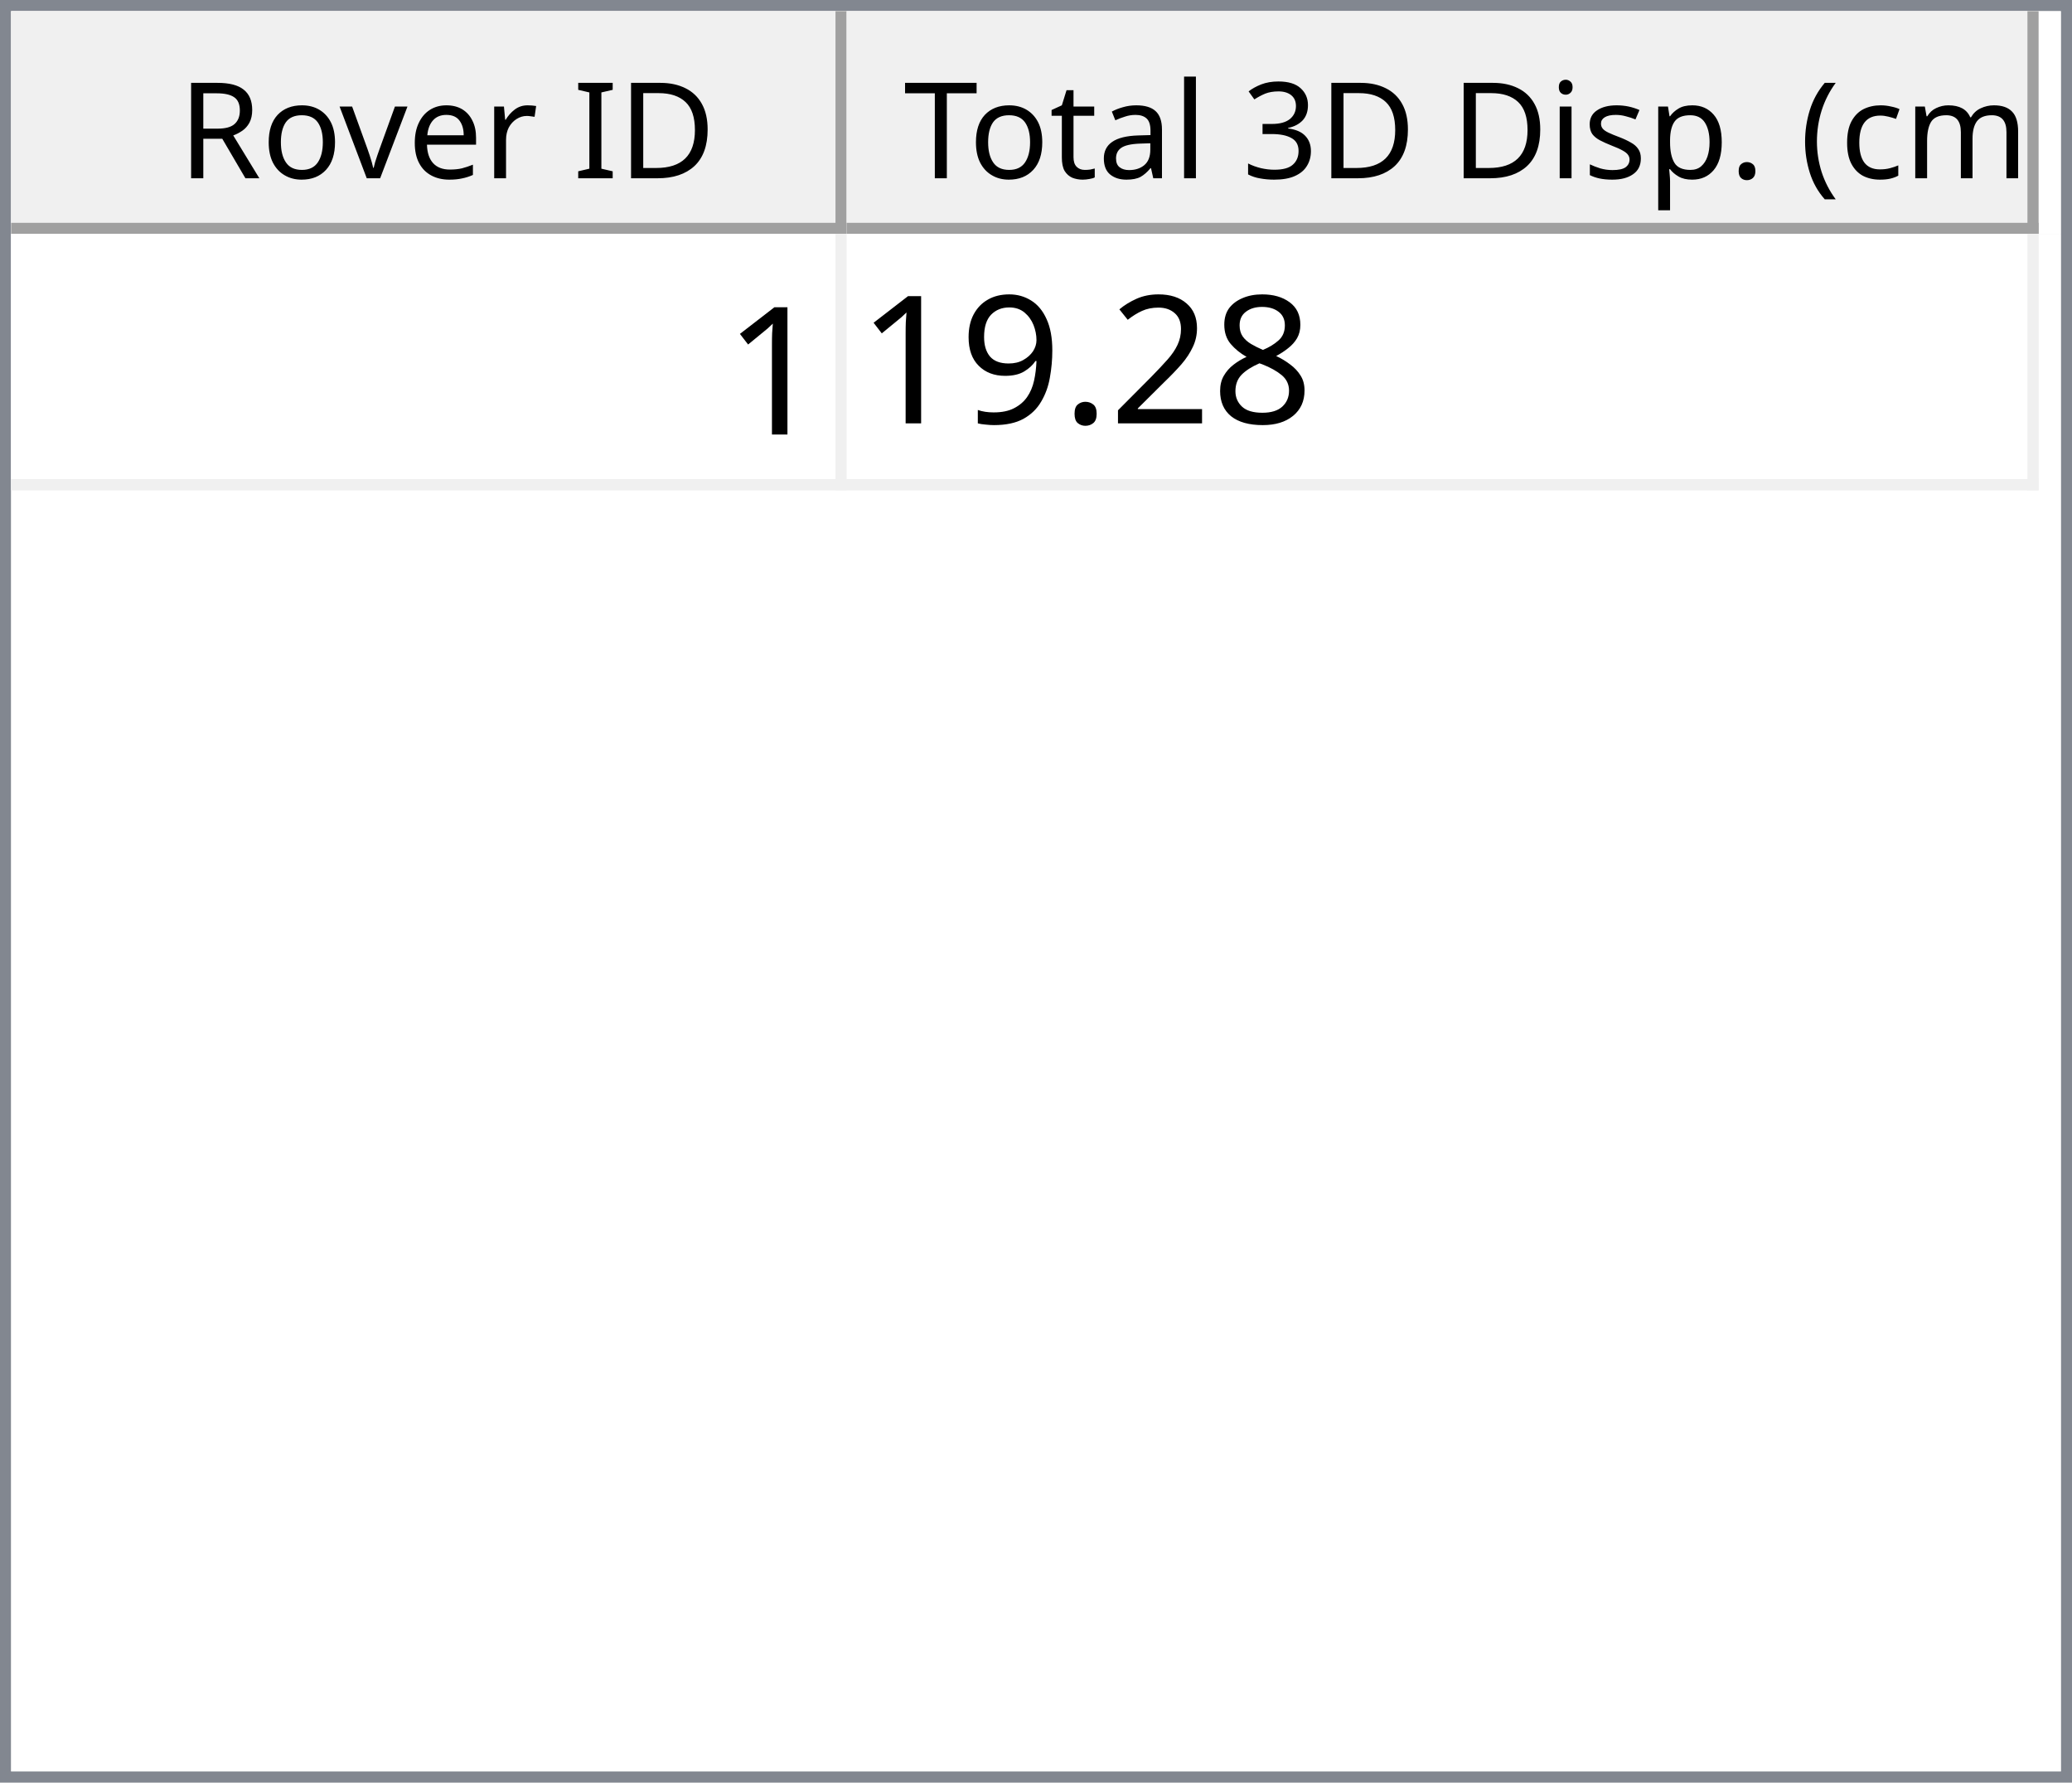
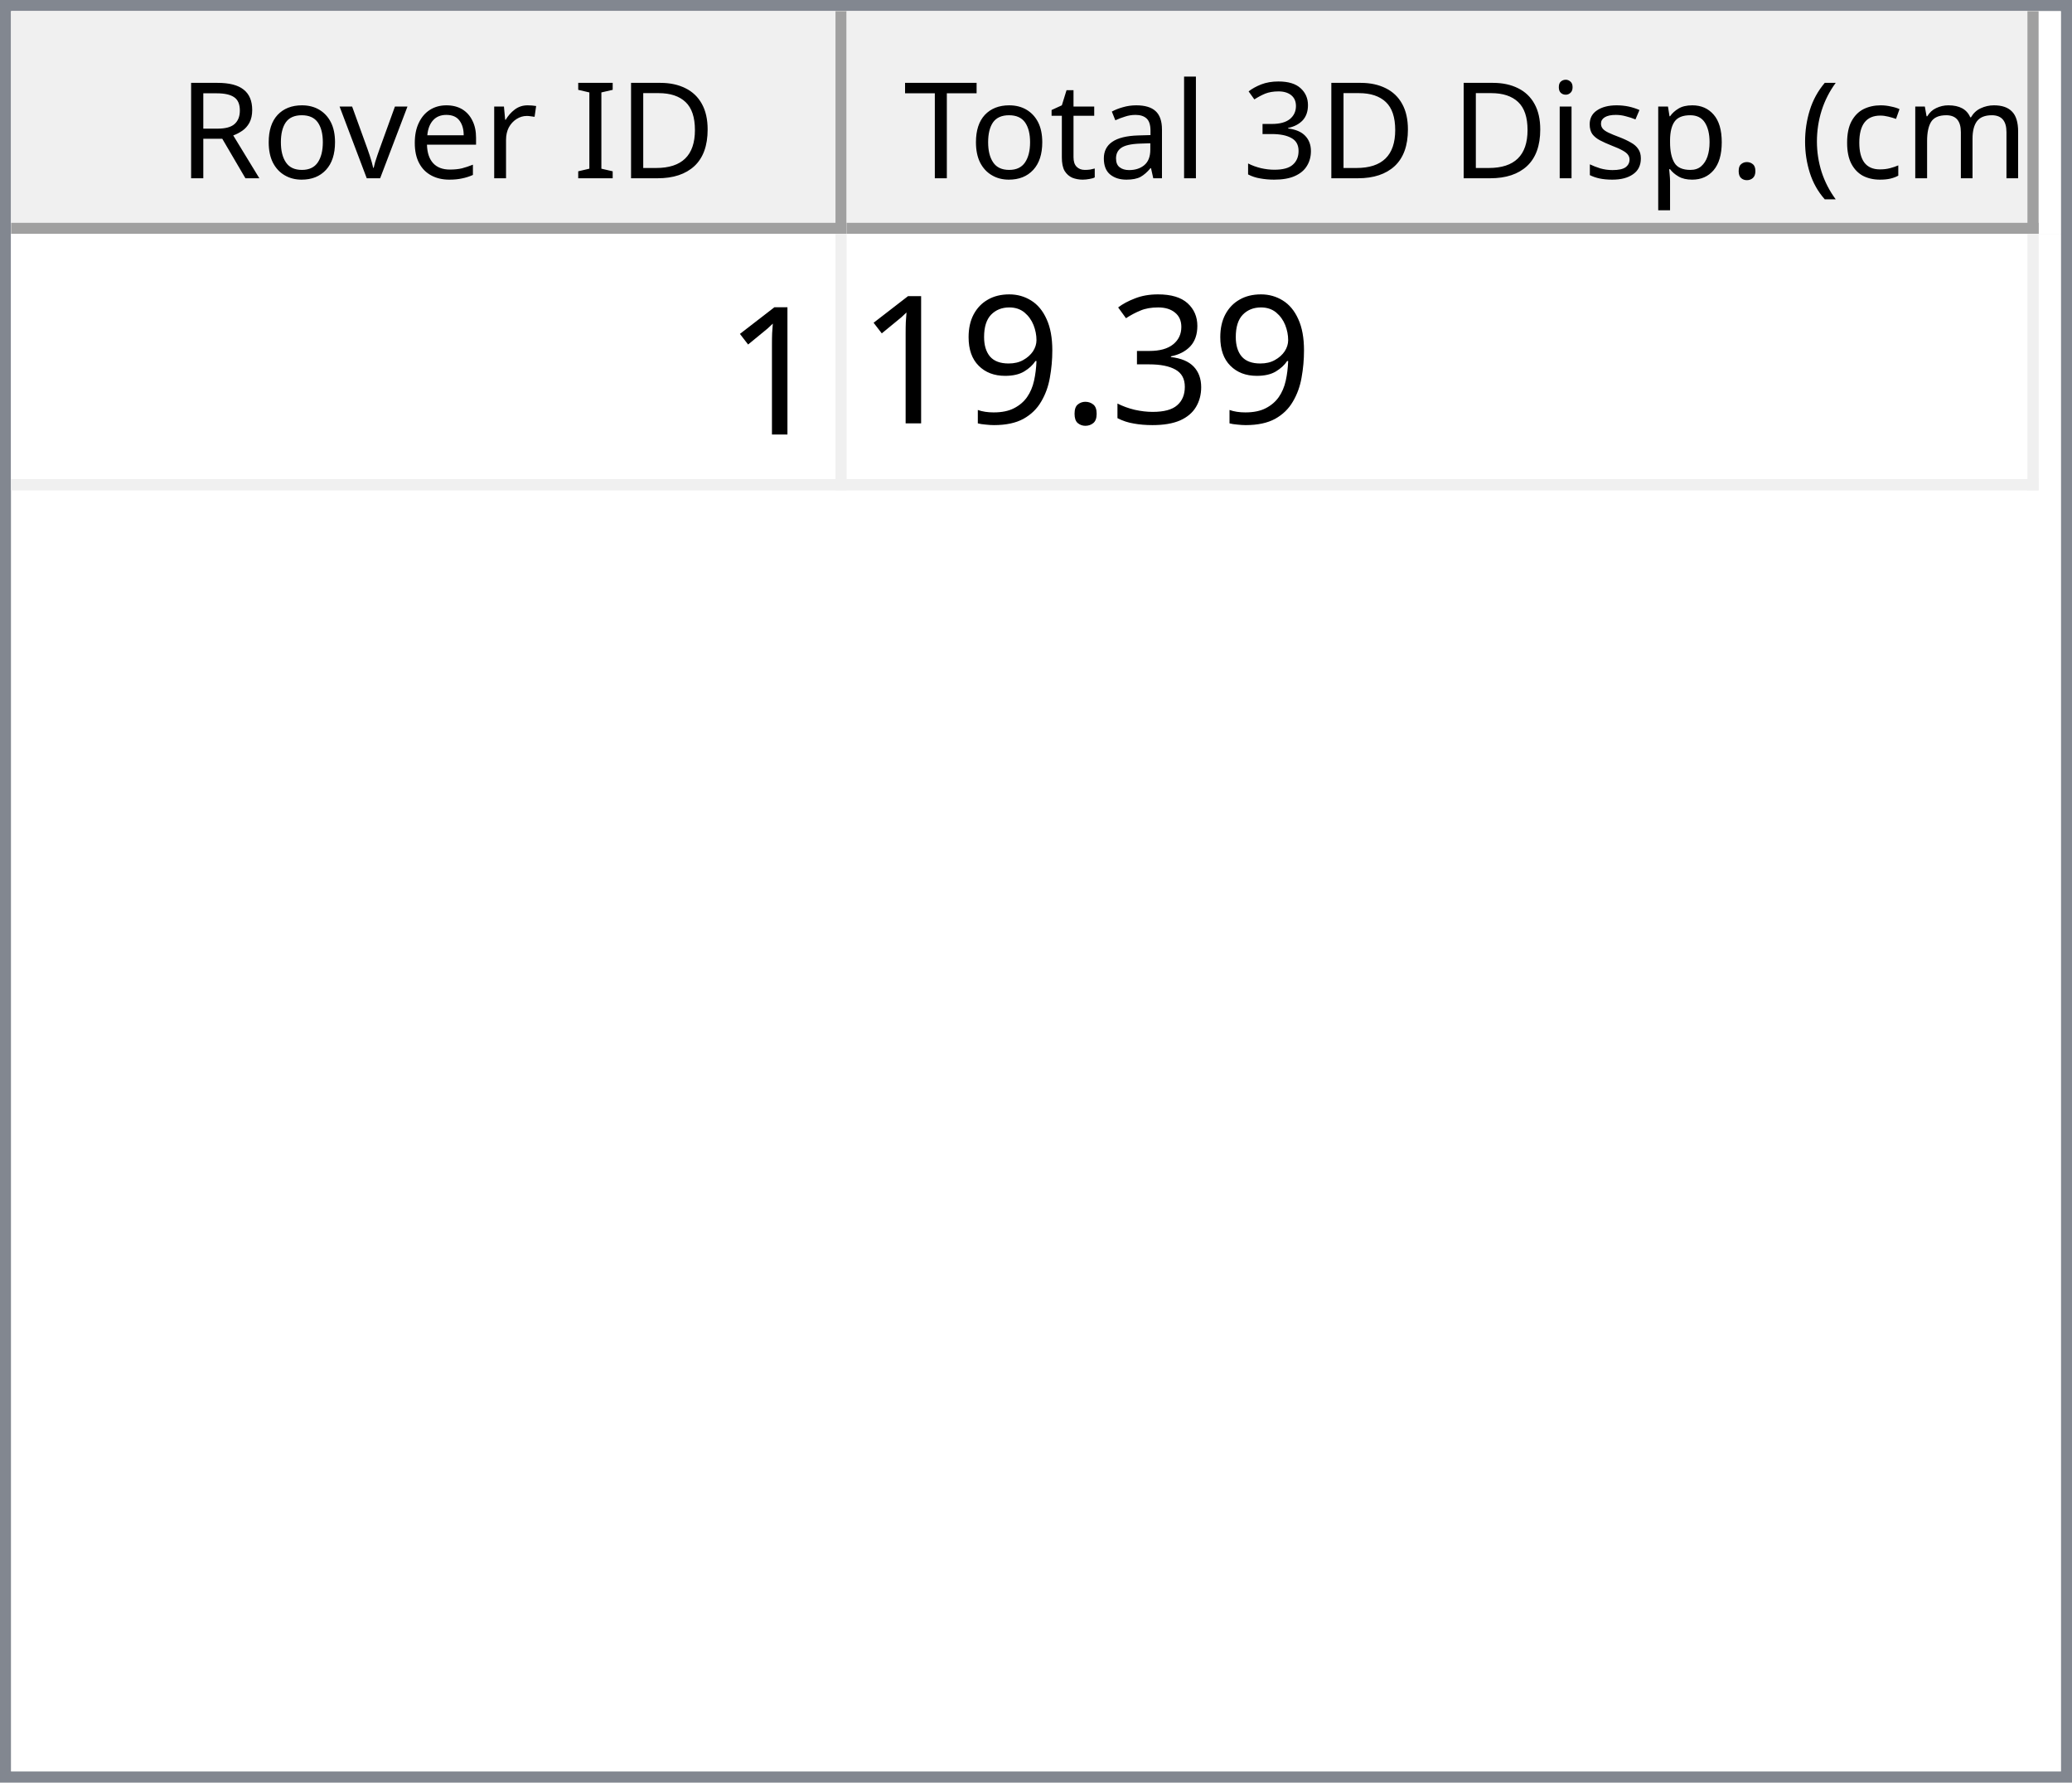
<svg xmlns="http://www.w3.org/2000/svg" style="fill-opacity:1; color-rendering:auto; color-interpolation:auto; text-rendering:auto; stroke:black; stroke-linecap:square; stroke-miterlimit:10; shape-rendering:auto; stroke-opacity:1; fill:black; stroke-dasharray:none; font-weight:normal; stroke-width:1; font-family:'Dialog'; font-style:normal; stroke-linejoin:miter; font-size:12px; stroke-dashoffset:0; image-rendering:auto;" width="186" height="160">
  <defs id="genericDefs" />
  <g>
    <defs id="defs1">
      <clipPath clipPathUnits="userSpaceOnUse" id="clipPath1">
        <path d="M0 0 L186 0 L186 160 L0 160 L0 0 Z" />
      </clipPath>
      <clipPath clipPathUnits="userSpaceOnUse" id="clipPath2">
        <path d="M0 0 L0 160 L186 160 L186 0 Z" />
      </clipPath>
      <clipPath clipPathUnits="userSpaceOnUse" id="clipPath3">
        <path d="M0 0 L0 20 L184 20 L184 0 Z" />
      </clipPath>
      <clipPath clipPathUnits="userSpaceOnUse" id="clipPath4">
        <path d="M0 0 L0 20 L75 20 L75 0 Z" />
      </clipPath>
      <clipPath clipPathUnits="userSpaceOnUse" id="clipPath5">
        <path d="M1 1 L1 19 L74 19 L74 1 Z" />
      </clipPath>
      <clipPath clipPathUnits="userSpaceOnUse" id="clipPath6">
        <path d="M0 0 L0 18 L73 18 L73 0 Z" />
      </clipPath>
      <clipPath clipPathUnits="userSpaceOnUse" id="clipPath7">
        <path d="M-0.5 -0.5 L-0.5 19.5 L74.5 19.5 L74.5 -0.5 Z" />
      </clipPath>
      <clipPath clipPathUnits="userSpaceOnUse" id="clipPath8">
        <path d="M0 0 L0 20 L107 20 L107 0 Z" />
      </clipPath>
      <clipPath clipPathUnits="userSpaceOnUse" id="clipPath9">
        <path d="M1 1 L1 19 L106 19 L106 1 Z" />
      </clipPath>
      <clipPath clipPathUnits="userSpaceOnUse" id="clipPath10">
        <path d="M0 0 L0 18 L105 18 L105 0 Z" />
      </clipPath>
      <clipPath clipPathUnits="userSpaceOnUse" id="clipPath11">
        <path d="M-0.5 -0.5 L-0.5 19.5 L106.5 19.5 L106.5 -0.5 Z" />
      </clipPath>
      <clipPath clipPathUnits="userSpaceOnUse" id="clipPath12">
        <path d="M0 0 L0 138 L184 138 L184 0 Z" />
      </clipPath>
      <clipPath clipPathUnits="userSpaceOnUse" id="clipPath13">
        <path d="M0 0 L0 23 L182 23 L182 0 Z" />
      </clipPath>
      <clipPath clipPathUnits="userSpaceOnUse" id="clipPath14">
        <path d="M-0.5 -0.5 L-0.5 22.5 L181.5 22.5 L181.5 -0.5 Z" />
      </clipPath>
      <clipPath clipPathUnits="userSpaceOnUse" id="clipPath15">
        <path d="M0 0 L0 22 L74 22 L74 0 Z" />
      </clipPath>
      <clipPath clipPathUnits="userSpaceOnUse" id="clipPath16">
        <path d="M0 0 L0 22 L106 22 L106 0 Z" />
      </clipPath>
      <font horiz-adv-x="64.551" id="font1">
        <font-face ascent="107.91" descent="25.098" units-per-em="100" style="font-style:normal; font-family:Segoe UI; font-weight:normal;" />
        <missing-glyph horiz-adv-x="64.551" d="M8.109 0 L8.109 68.266 L56.453 68.266 L56.453 0 L8.109 0 ZM15.328 7.234 L49.219 7.234 L49.219 61.031 L15.328 61.031 L15.328 7.234 Z" />
        <glyph unicode="D" horiz-adv-x="70.117" d="M9.188 0 L9.188 70.016 L28.516 70.016 Q65.531 70.016 65.531 35.891 Q65.531 19.672 55.25 9.836 Q44.969 0 27.734 0 L9.188 0 ZM17.391 62.594 L17.391 7.422 L27.828 7.422 Q41.609 7.422 49.273 14.797 Q56.938 22.172 56.938 35.688 Q56.938 62.594 28.328 62.594 L17.391 62.594 Z" />
        <glyph unicode="I" horiz-adv-x="26.611" d="M17.391 0 L9.188 0 L9.188 70.016 L17.391 70.016 L17.391 0 Z" />
        <glyph unicode=" " horiz-adv-x="27.393" d="" />
        <glyph unicode="r" horiz-adv-x="34.766" d="M34.188 41.891 Q32.078 43.5 28.125 43.5 Q23 43.5 19.555 38.672 Q16.109 33.844 16.109 25.484 L16.109 0 L8.109 0 L8.109 50 L16.109 50 L16.109 39.703 L16.312 39.703 Q18.016 44.969 21.531 47.922 Q25.047 50.875 29.391 50.875 Q32.516 50.875 34.188 50.203 L34.188 41.891 Z" />
        <glyph unicode="e" horiz-adv-x="52.295" d="M48.297 23 L12.984 23 Q13.188 14.656 17.484 10.109 Q21.781 5.562 29.297 5.562 Q37.75 5.562 44.828 11.141 L44.828 3.609 Q38.234 -1.172 27.391 -1.172 Q16.797 -1.172 10.742 5.641 Q4.688 12.453 4.688 24.812 Q4.688 36.469 11.305 43.82 Q17.922 51.172 27.734 51.172 Q37.547 51.172 42.922 44.828 Q48.297 38.484 48.297 27.203 L48.297 23 ZM40.094 29.781 Q40.047 36.719 36.75 40.578 Q33.453 44.438 27.594 44.438 Q21.922 44.438 17.969 40.383 Q14.016 36.328 13.094 29.781 L40.094 29.781 Z" />
        <glyph unicode="v" horiz-adv-x="47.9" d="M47.406 50 L27.484 0 L19.625 0 L0.688 50 L9.469 50 L22.172 13.672 Q23.578 9.672 23.922 6.688 L24.125 6.688 Q24.609 10.453 25.688 13.484 L38.969 50 L47.406 50 Z" />
        <glyph unicode="o" horiz-adv-x="58.594" d="M29 -1.172 Q17.922 -1.172 11.305 5.836 Q4.688 12.844 4.688 24.422 Q4.688 37.016 11.57 44.094 Q18.453 51.172 30.172 51.172 Q41.359 51.172 47.633 44.289 Q53.906 37.406 53.906 25.203 Q53.906 13.234 47.141 6.031 Q40.375 -1.172 29 -1.172 ZM29.594 44.438 Q21.875 44.438 17.383 39.188 Q12.891 33.938 12.891 24.703 Q12.891 15.828 17.43 10.695 Q21.969 5.562 29.594 5.562 Q37.359 5.562 41.531 10.594 Q45.703 15.625 45.703 24.906 Q45.703 34.281 41.531 39.359 Q37.359 44.438 29.594 44.438 Z" />
        <glyph unicode="R" horiz-adv-x="59.814" d="M59.375 0 L49.609 0 L37.891 19.625 Q36.281 22.359 34.766 24.289 Q33.25 26.219 31.664 27.438 Q30.078 28.656 28.25 29.219 Q26.422 29.781 24.125 29.781 L17.391 29.781 L17.391 0 L9.188 0 L9.188 70.016 L30.078 70.016 Q34.672 70.016 38.555 68.867 Q42.438 67.719 45.289 65.375 Q48.141 63.031 49.758 59.547 Q51.375 56.062 51.375 51.375 Q51.375 47.703 50.273 44.656 Q49.172 41.609 47.148 39.211 Q45.125 36.812 42.266 35.133 Q39.406 33.453 35.844 32.516 L35.844 32.328 Q37.594 31.547 38.891 30.547 Q40.188 29.547 41.359 28.18 Q42.531 26.812 43.68 25.078 Q44.828 23.344 46.234 21.047 L59.375 0 ZM17.391 62.594 L17.391 37.203 L28.516 37.203 Q31.594 37.203 34.203 38.133 Q36.812 39.062 38.719 40.797 Q40.625 42.531 41.703 45.047 Q42.781 47.562 42.781 50.688 Q42.781 56.297 39.141 59.445 Q35.5 62.594 28.609 62.594 L17.391 62.594 Z" />
        <glyph unicode=")" horiz-adv-x="30.176" d="M8.297 -15.922 L1.172 -15.922 Q16.406 2.344 16.406 26.812 Q16.406 51.469 1.078 70.016 L8.297 70.016 Q23.531 52.156 23.531 26.703 Q23.531 1.375 8.297 -15.922 Z" />
        <glyph unicode="m" horiz-adv-x="86.133" d="M79.109 0 L71.094 0 L71.094 28.719 Q71.094 37.016 68.531 40.727 Q65.969 44.438 59.906 44.438 Q54.781 44.438 51.195 39.75 Q47.609 35.062 47.609 28.516 L47.609 0 L39.594 0 L39.594 29.688 Q39.594 44.438 28.219 44.438 Q22.953 44.438 19.531 40.016 Q16.109 35.594 16.109 28.516 L16.109 0 L8.109 0 L8.109 50 L16.109 50 L16.109 42.094 L16.312 42.094 Q21.625 51.172 31.844 51.172 Q36.969 51.172 40.773 48.312 Q44.578 45.453 46 40.828 Q51.562 51.172 62.594 51.172 Q79.109 51.172 79.109 30.812 L79.109 0 Z" />
        <glyph unicode="c" horiz-adv-x="46.191" d="M42.188 2.297 Q36.422 -1.172 28.516 -1.172 Q17.828 -1.172 11.258 5.789 Q4.688 12.75 4.688 23.828 Q4.688 36.188 11.766 43.68 Q18.844 51.172 30.672 51.172 Q37.25 51.172 42.281 48.734 L42.281 40.531 Q36.719 44.438 30.375 44.438 Q22.703 44.438 17.797 38.945 Q12.891 33.453 12.891 24.516 Q12.891 15.719 17.508 10.641 Q22.125 5.562 29.891 5.562 Q36.422 5.562 42.188 9.906 L42.188 2.297 Z" />
        <glyph unicode="(" horiz-adv-x="30.176" d="M29.109 -15.922 L21.969 -15.922 Q6.844 1.375 6.844 26.703 Q6.844 52.156 21.969 70.016 L29.203 70.016 Q13.875 51.469 13.875 26.812 Q13.875 2.344 29.109 -15.922 Z" />
        <glyph unicode="." horiz-adv-x="21.68" d="M10.891 -1.078 Q8.641 -1.078 7.055 0.539 Q5.469 2.156 5.469 4.391 Q5.469 6.641 7.055 8.273 Q8.641 9.906 10.891 9.906 Q13.188 9.906 14.797 8.273 Q16.406 6.641 16.406 4.391 Q16.406 2.156 14.797 0.539 Q13.188 -1.078 10.891 -1.078 Z" />
        <glyph unicode="p" horiz-adv-x="58.789" d="M16.312 7.234 L16.109 7.234 L16.109 -23 L8.109 -23 L8.109 50 L16.109 50 L16.109 41.219 L16.312 41.219 Q22.219 51.172 33.594 51.172 Q43.266 51.172 48.688 44.461 Q54.109 37.75 54.109 26.469 Q54.109 13.922 48 6.375 Q41.891 -1.172 31.297 -1.172 Q21.578 -1.172 16.312 7.234 ZM16.109 27.391 L16.109 20.406 Q16.109 14.203 20.141 9.883 Q24.172 5.562 30.375 5.562 Q37.641 5.562 41.773 11.133 Q45.906 16.703 45.906 26.609 Q45.906 34.969 42.047 39.703 Q38.188 44.438 31.594 44.438 Q24.609 44.438 20.359 39.578 Q16.109 34.719 16.109 27.391 Z" />
        <glyph unicode="s" horiz-adv-x="42.432" d="M5.078 1.812 L5.078 10.406 Q11.625 5.562 19.484 5.562 Q30.031 5.562 30.031 12.594 Q30.031 14.594 29.125 15.992 Q28.219 17.391 26.68 18.461 Q25.141 19.531 23.07 20.383 Q21 21.234 18.609 22.172 Q15.281 23.484 12.766 24.828 Q10.25 26.172 8.57 27.859 Q6.891 29.547 6.031 31.695 Q5.172 33.844 5.172 36.719 Q5.172 40.234 6.789 42.945 Q8.406 45.656 11.086 47.484 Q13.766 49.312 17.211 50.242 Q20.656 51.172 24.312 51.172 Q30.812 51.172 35.938 48.922 L35.938 40.828 Q30.422 44.438 23.25 44.438 Q21 44.438 19.195 43.922 Q17.391 43.406 16.094 42.477 Q14.797 41.547 14.086 40.258 Q13.375 38.969 13.375 37.406 Q13.375 35.453 14.086 34.133 Q14.797 32.812 16.164 31.789 Q17.531 30.766 19.484 29.938 Q21.438 29.109 23.922 28.125 Q27.25 26.859 29.883 25.516 Q32.516 24.172 34.375 22.484 Q36.234 20.797 37.234 18.602 Q38.234 16.406 38.234 13.375 Q38.234 9.672 36.602 6.938 Q34.969 4.203 32.234 2.398 Q29.5 0.594 25.93 -0.289 Q22.359 -1.172 18.453 -1.172 Q10.75 -1.172 5.078 1.812 Z" />
        <glyph unicode="i" horiz-adv-x="24.219" d="M12.203 62.703 Q10.062 62.703 8.547 64.164 Q7.031 65.625 7.031 67.875 Q7.031 70.125 8.547 71.609 Q10.062 73.094 12.203 73.094 Q14.406 73.094 15.945 71.609 Q17.484 70.125 17.484 67.875 Q17.484 65.719 15.945 64.211 Q14.406 62.703 12.203 62.703 ZM16.109 0 L8.109 0 L8.109 50 L16.109 50 L16.109 0 Z" />
        <glyph unicode="3" horiz-adv-x="53.906" d="M46.531 19.828 Q46.531 15.094 44.75 11.211 Q42.969 7.328 39.719 4.57 Q36.469 1.812 31.93 0.297 Q27.391 -1.219 21.922 -1.219 Q11.922 -1.219 6 2.594 L6 11.188 Q13.094 5.609 22.219 5.609 Q25.875 5.609 28.828 6.539 Q31.781 7.469 33.906 9.227 Q36.031 10.984 37.18 13.477 Q38.328 15.969 38.328 19.094 Q38.328 32.812 18.797 32.812 L12.984 32.812 L12.984 39.594 L18.5 39.594 Q35.797 39.594 35.797 52.484 Q35.797 64.406 22.609 64.406 Q15.188 64.406 8.688 59.422 L8.688 67.188 Q15.375 71.188 24.609 71.188 Q29 71.188 32.57 69.969 Q36.141 68.75 38.68 66.555 Q41.219 64.359 42.609 61.281 Q44 58.203 44 54.5 Q44 40.672 30.031 36.719 L30.031 36.531 Q33.594 36.141 36.625 34.797 Q39.656 33.453 41.852 31.305 Q44.047 29.156 45.289 26.25 Q46.531 23.344 46.531 19.828 Z" />
        <glyph unicode="l" horiz-adv-x="24.219" d="M16.109 0 L8.109 0 L8.109 74.031 L16.109 74.031 L16.109 0 Z" />
        <glyph unicode="a" horiz-adv-x="50.879" d="M43.891 0 L35.891 0 L35.891 7.812 L35.688 7.812 Q30.469 -1.172 20.312 -1.172 Q12.844 -1.172 8.617 2.781 Q4.391 6.734 4.391 13.281 Q4.391 27.297 20.906 29.594 L35.891 31.688 Q35.891 44.438 25.594 44.438 Q16.547 44.438 9.281 38.281 L9.281 46.484 Q16.656 51.172 26.266 51.172 Q43.891 51.172 43.891 32.516 L43.891 0 ZM35.891 25.297 L23.828 23.641 Q18.266 22.859 15.43 20.875 Q12.594 18.891 12.594 13.875 Q12.594 10.203 15.211 7.883 Q17.828 5.562 22.172 5.562 Q28.125 5.562 32.008 9.742 Q35.891 13.922 35.891 20.312 L35.891 25.297 Z" />
        <glyph unicode="t" horiz-adv-x="33.887" d="M31.297 0.484 Q28.469 -1.078 23.828 -1.078 Q10.688 -1.078 10.688 13.578 L10.688 43.172 L2.094 43.172 L2.094 50 L10.688 50 L10.688 62.203 L18.703 64.797 L18.703 50 L31.297 50 L31.297 43.172 L18.703 43.172 L18.703 14.984 Q18.703 9.969 20.414 7.82 Q22.125 5.672 26.078 5.672 Q29.109 5.672 31.297 7.328 L31.297 0.484 Z" />
        <glyph unicode="T" horiz-adv-x="52.393" d="M50.594 62.594 L30.375 62.594 L30.375 0 L22.172 0 L22.172 62.594 L2 62.594 L2 70.016 L50.594 70.016 L50.594 62.594 Z" />
      </font>
      <font horiz-adv-x="75.0" id="font2">
        <font-face ascent="100.537" descent="21.973" units-per-em="100" style="font-style:normal; font-family:sans-serif; font-weight:normal;" />
        <missing-glyph horiz-adv-x="75.0" d="M12.5 0 L12.5 62.5 L62.5 62.5 L62.5 0 L12.5 0 ZM14.062 1.562 L60.938 1.562 L60.938 60.938 L14.062 60.938 L14.062 1.562 Z" />
        <glyph unicode="1" horiz-adv-x="55.615" d="M37.25 0 L28.469 0 L28.469 56 Q25.297 52.984 20.141 49.953 Q14.984 46.922 10.891 45.406 L10.891 53.906 Q18.266 57.375 23.781 62.305 Q29.297 67.234 31.594 71.875 L37.25 71.875 L37.25 0 Z" />
-         <glyph unicode="8" horiz-adv-x="55.615" d="M17.672 38.812 Q12.203 40.828 9.57 44.539 Q6.938 48.25 6.938 53.422 Q6.938 61.234 12.555 66.555 Q18.172 71.875 27.484 71.875 Q36.859 71.875 42.578 66.43 Q48.297 60.984 48.297 53.172 Q48.297 48.188 45.68 44.508 Q43.062 40.828 37.75 38.812 Q44.344 36.672 47.781 31.883 Q51.219 27.094 51.219 20.453 Q51.219 11.281 44.727 5.031 Q38.234 -1.219 27.641 -1.219 Q17.047 -1.219 10.547 5.055 Q4.047 11.328 4.047 20.703 Q4.047 27.688 7.594 32.398 Q11.141 37.109 17.672 38.812 ZM15.922 53.719 Q15.922 48.641 19.195 45.414 Q22.469 42.188 27.688 42.188 Q32.766 42.188 36.016 45.383 Q39.266 48.578 39.266 53.219 Q39.266 58.062 35.914 61.359 Q32.562 64.656 27.594 64.656 Q22.562 64.656 19.242 61.43 Q15.922 58.203 15.922 53.719 ZM13.094 20.656 Q13.094 16.891 14.875 13.375 Q16.656 9.859 20.172 7.93 Q23.688 6 27.734 6 Q34.031 6 38.133 10.055 Q42.234 14.109 42.234 20.359 Q42.234 26.703 38.016 30.859 Q33.797 35.016 27.438 35.016 Q21.234 35.016 17.164 30.914 Q13.094 26.812 13.094 20.656 Z" />
-         <glyph unicode="2" horiz-adv-x="55.615" d="M50.344 8.453 L50.344 0 L3.031 0 Q2.938 3.172 4.047 6.109 Q5.859 10.938 9.836 15.625 Q13.812 20.312 21.344 26.469 Q33.016 36.031 37.117 41.625 Q41.219 47.219 41.219 52.203 Q41.219 57.422 37.477 61.008 Q33.734 64.594 27.734 64.594 Q21.391 64.594 17.578 60.789 Q13.766 56.984 13.719 50.25 L4.688 51.172 Q5.609 61.281 11.664 66.578 Q17.719 71.875 27.938 71.875 Q38.234 71.875 44.242 66.164 Q50.25 60.453 50.25 52 Q50.25 47.703 48.492 43.555 Q46.734 39.406 42.656 34.812 Q38.578 30.219 29.109 22.219 Q21.188 15.578 18.945 13.211 Q16.703 10.844 15.234 8.453 L50.344 8.453 Z" />
+         <glyph unicode="3" horiz-adv-x="55.615" d="M4.203 18.891 L12.984 20.062 Q14.5 12.594 18.141 9.297 Q21.781 6 27 6 Q33.203 6 37.477 10.297 Q41.75 14.594 41.75 20.953 Q41.75 27 37.797 30.93 Q33.844 34.859 27.734 34.859 Q25.25 34.859 21.531 33.891 L22.516 41.609 Q23.391 41.5 23.922 41.5 Q29.547 41.5 34.039 44.43 Q38.531 47.359 38.531 53.469 Q38.531 58.297 35.258 61.477 Q31.984 64.656 26.812 64.656 Q21.688 64.656 18.266 61.43 Q14.844 58.203 13.875 51.766 L5.078 53.328 Q6.688 62.156 12.398 67.016 Q18.109 71.875 26.609 71.875 Q32.469 71.875 37.398 69.359 Q42.328 66.844 44.945 62.5 Q47.562 58.156 47.562 53.266 Q47.562 48.641 45.07 44.828 Q42.578 41.016 37.703 38.766 Q44.047 37.312 47.562 32.695 Q51.078 28.078 51.078 21.141 Q51.078 11.766 44.242 5.25 Q37.406 -1.266 26.953 -1.266 Q17.531 -1.266 11.305 4.352 Q5.078 9.969 4.203 18.891 Z" />
        <glyph unicode="." horiz-adv-x="27.783" d="M9.078 0 L9.078 10.016 L19.094 10.016 L19.094 0 L9.078 0 Z" />
        <glyph unicode="9" horiz-adv-x="55.615" d="M5.469 16.547 L13.922 17.328 Q14.984 11.375 18.016 8.688 Q21.047 6 25.781 6 Q29.828 6 32.883 7.859 Q35.938 9.719 37.891 12.82 Q39.844 15.922 41.164 21.195 Q42.484 26.469 42.484 31.938 Q42.484 32.516 42.438 33.688 Q39.797 29.5 35.234 26.883 Q30.672 24.266 25.344 24.266 Q16.453 24.266 10.305 30.711 Q4.156 37.156 4.156 47.703 Q4.156 58.594 10.578 65.234 Q17 71.875 26.656 71.875 Q33.641 71.875 39.43 68.117 Q45.219 64.359 48.219 57.398 Q51.219 50.438 51.219 37.25 Q51.219 23.531 48.242 15.406 Q45.266 7.281 39.383 3.031 Q33.5 -1.219 25.594 -1.219 Q17.188 -1.219 11.867 3.445 Q6.547 8.109 5.469 16.547 ZM41.453 48.141 Q41.453 55.719 37.43 60.156 Q33.406 64.594 27.734 64.594 Q21.875 64.594 17.531 59.812 Q13.188 55.031 13.188 47.406 Q13.188 40.578 17.312 36.305 Q21.438 32.031 27.484 32.031 Q33.594 32.031 37.523 36.305 Q41.453 40.578 41.453 48.141 Z" />
      </font>
    </defs>
    <g style="fill:white; stroke:white;">
      <rect x="0" y="0" width="186" style="clip-path:url(#clipPath1); stroke:none;" height="160" />
    </g>
    <g style="fill:white; text-rendering:optimizeSpeed; color-rendering:optimizeSpeed; image-rendering:optimizeSpeed; shape-rendering:crispEdges; stroke:white; color-interpolation:sRGB;">
      <rect x="0" width="186" height="160" y="0" style="stroke:none;" />
      <path style="stroke:none;" d="M0 160 L186 160 L186 0 L0 0 Z" />
    </g>
    <g style="fill:rgb(240,240,240); font-family:'Segoe UI'; stroke:rgb(240,240,240);">
      <rect x="0" y="0" width="186" style="clip-path:url(#clipPath2); stroke:none;" height="160" />
    </g>
    <g style="fill:rgb(130,135,144); font-family:'Segoe UI'; stroke:rgb(130,135,144);">
      <path d="M0 0 L186 0 L186 160 L0 160 L0 0 ZM1 1 L185 1 L185 159 L1 159 L1 1 Z" style="fill-rule:evenodd; clip-path:url(#clipPath2); stroke:none;" />
    </g>
    <g style="fill:white; font-family:'Segoe UI'; stroke:white;" transform="translate(1,1)">
      <rect x="0" y="0" width="184" style="clip-path:url(#clipPath3); stroke:none;" height="20" />
    </g>
    <g style="fill:rgb(240,240,240); font-family:'Segoe UI'; stroke:rgb(240,240,240);" transform="translate(1,1)">
      <rect x="0" y="0" width="75" style="clip-path:url(#clipPath4); stroke:none;" height="20" />
    </g>
    <g style="font-family:'Segoe UI';" transform="translate(2,2)">
      <text x="14" xml:space="preserve" y="14" style="clip-path:url(#clipPath6); stroke:none;">Rover ID</text>
    </g>
    <g style="fill:rgb(160,160,160); font-family:'Segoe UI'; stroke:rgb(160,160,160); stroke-linejoin:bevel;" transform="translate(1.5,1.5)">
      <line x1="74" x2="74" y1="0" style="fill:none; clip-path:url(#clipPath7);" y2="19" />
    </g>
    <g style="fill:rgb(160,160,160); font-family:'Segoe UI'; stroke:rgb(160,160,160); stroke-linejoin:bevel;" transform="matrix(1,0,0,1,1,1) translate(0.5,0.5)">
      <line x1="0" x2="74" y1="19" style="fill:none; clip-path:url(#clipPath7);" y2="19" />
    </g>
    <g style="fill:rgb(240,240,240); font-family:'Segoe UI'; stroke:rgb(240,240,240);" transform="translate(76,1)">
      <rect x="0" y="0" width="107" style="clip-path:url(#clipPath8); stroke:none;" height="20" />
    </g>
    <g style="font-family:'Segoe UI';" transform="translate(77,2)">
      <text x="1" xml:space="preserve" y="14" style="clip-path:url(#clipPath10); stroke:none;"> Total 3D Disp. (cm)</text>
    </g>
    <g style="fill:rgb(160,160,160); font-family:'Segoe UI'; stroke:rgb(160,160,160); stroke-linejoin:bevel;" transform="translate(76.5,1.5)">
      <line x1="106" x2="106" y1="0" style="fill:none; clip-path:url(#clipPath11);" y2="19" />
    </g>
    <g style="fill:rgb(160,160,160); font-family:'Segoe UI'; stroke:rgb(160,160,160); stroke-linejoin:bevel;" transform="matrix(1,0,0,1,76,1) translate(0.5,0.5)">
      <line x1="0" x2="106" y1="19" style="fill:none; clip-path:url(#clipPath11);" y2="19" />
    </g>
    <g style="fill:white; font-family:'Segoe UI'; stroke:white;" transform="translate(1,21)">
      <rect x="0" y="0" width="184" style="clip-path:url(#clipPath12); stroke:none;" height="138" />
    </g>
    <g style="fill:rgb(240,240,240); font-size:16px; font-family:sans-serif; stroke:rgb(240,240,240);" transform="translate(1,21)">
      <rect x="0" y="0" width="182" style="clip-path:url(#clipPath13); stroke:none;" height="23" />
      <line transform="translate(0.5,0.5)" x1="0" x2="181" y1="22" style="clip-path:url(#clipPath14); fill:none; stroke-linejoin:bevel;" y2="22" />
    </g>
    <g transform="matrix(1,0,0,1,1,21) translate(0.5,0.5)" style="fill:rgb(240,240,240); font-size:16px; font-family:sans-serif; stroke:rgb(240,240,240); stroke-linejoin:bevel;">
      <line x1="74" x2="74" y1="0" style="fill:none; clip-path:url(#clipPath14);" y2="22" />
    </g>
    <g transform="matrix(1,0,0,1,1,21) translate(0.5,0.5)" style="fill:rgb(240,240,240); font-size:16px; font-family:sans-serif; stroke:rgb(240,240,240); stroke-linejoin:bevel;">
      <line x1="181" x2="181" y1="0" style="fill:none; clip-path:url(#clipPath14);" y2="22" />
    </g>
    <g style="fill:white; font-size:16px; font-family:sans-serif; stroke:white;" transform="matrix(1,0,0,1,1,21)">
      <rect x="0" y="0" width="74" style="clip-path:url(#clipPath15); stroke:none;" height="22" />
      <text x="64" y="18" style="fill:black; clip-path:url(#clipPath15); stroke:none;" xml:space="preserve">1</text>
    </g>
    <g style="fill:white; font-size:16px; font-family:sans-serif; stroke:white;" transform="matrix(1,0,0,1,1,21) translate(75,0)">
      <rect x="0" y="0" width="106" style="clip-path:url(#clipPath16); stroke:none;" height="22" />
-       <text x="1" y="17" style="fill:black; clip-path:url(#clipPath16); stroke:none;" xml:space="preserve">19.28</text>
+       <text x="1" y="17" style="fill:black; clip-path:url(#clipPath16); stroke:none;" xml:space="preserve">19.39</text>
    </g>
  </g>
</svg>
